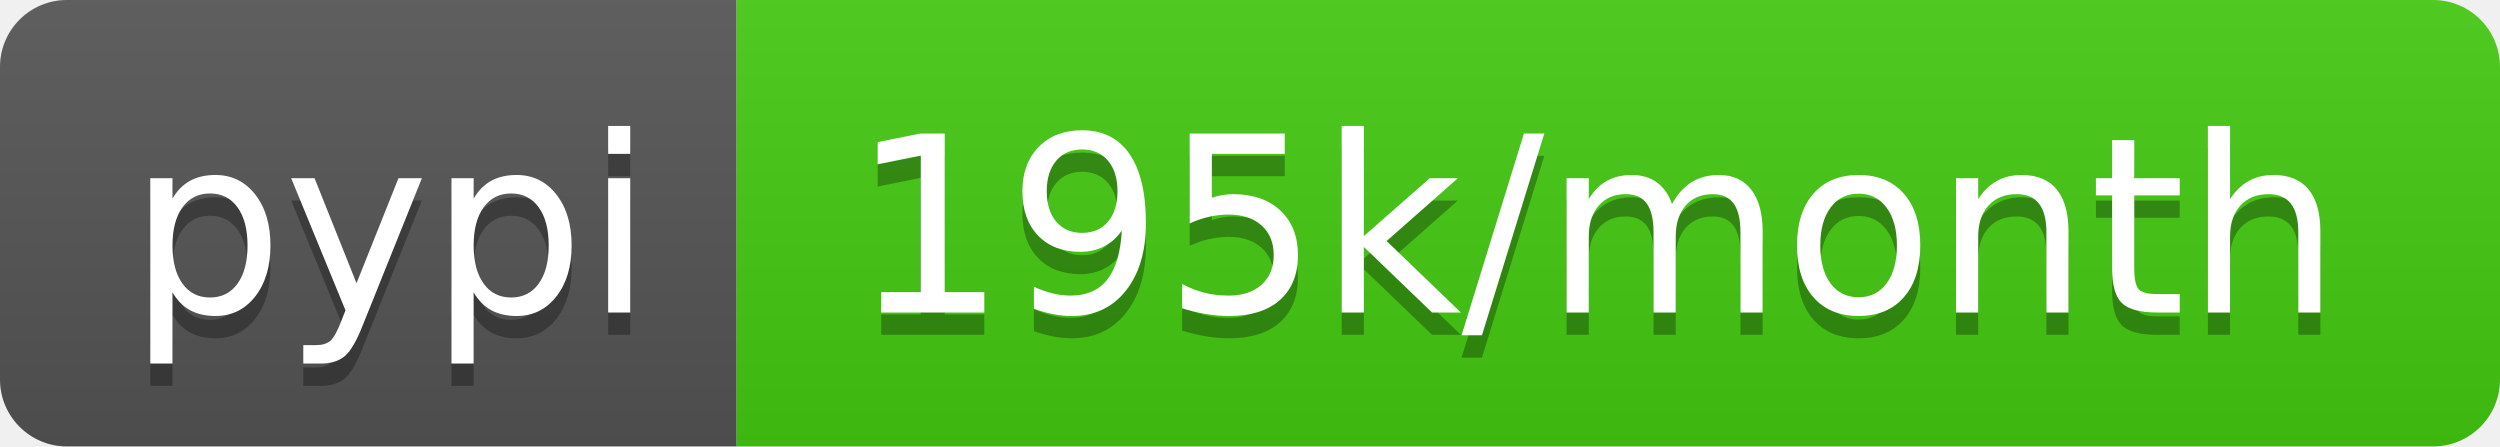
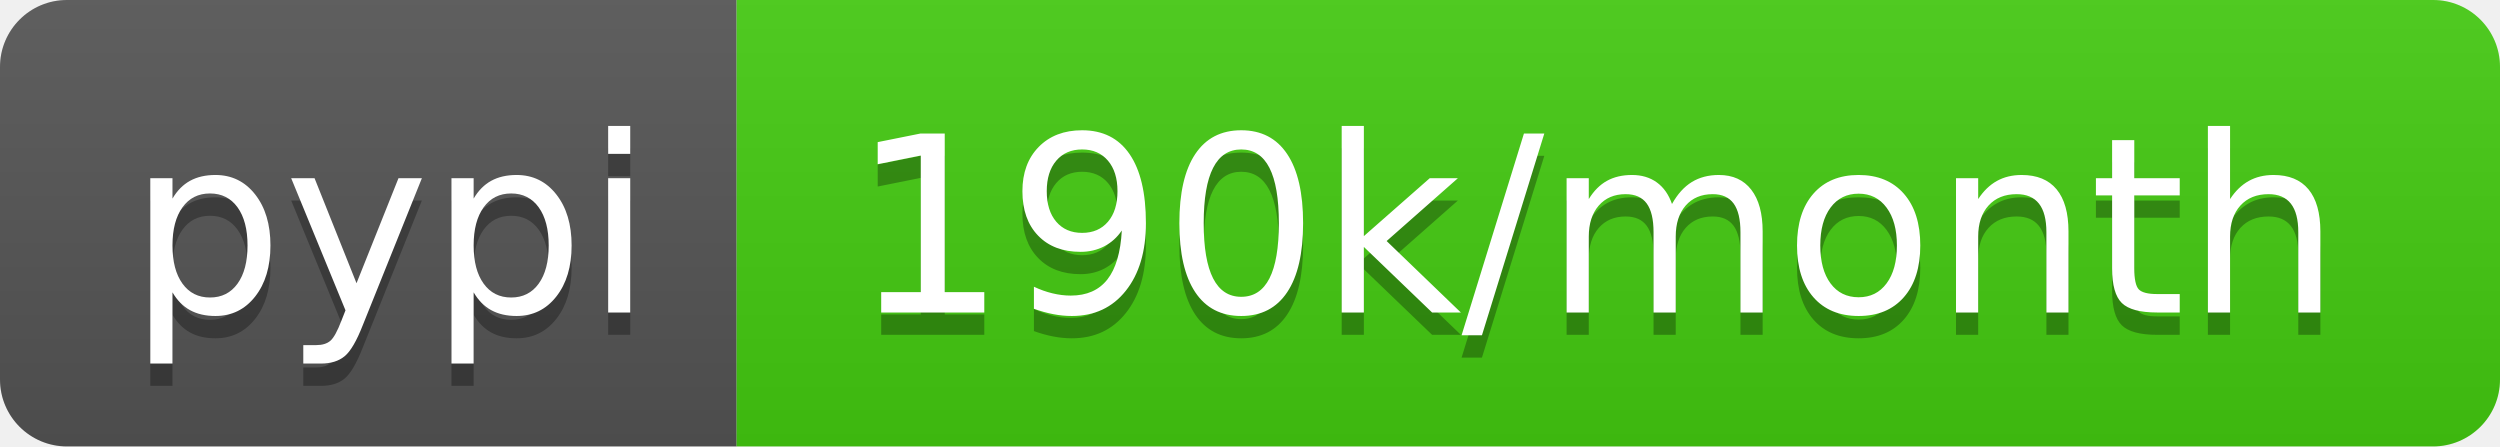
- <svg xmlns="http://www.w3.org/2000/svg" width="112" height="20" role="img" aria-label="pypi: 195k/month">
+ <svg xmlns="http://www.w3.org/2000/svg" width="112" height="20" role="img" aria-label="pypi: 190k/month">
  <linearGradient id="s" x2="0" y2="100%">
    <stop offset="0" stop-color="#bbb" stop-opacity=".1" />
    <stop offset="1" stop-opacity=".1" />
  </linearGradient>
  <clipPath id="r">
    <rect width="112" height="20" rx="3" fill="#fff" />
  </clipPath>
  <g clip-path="url(#r)">
    <rect width="33" height="20" fill="#555" />
    <rect x="33" width="79" height="20" fill="#4c1" />
    <rect width="112" height="20" fill="url(#s)" />
  </g>
  <g fill="#fff" text-anchor="middle" font-family="Verdana,Geneva,DejaVu Sans,sans-serif" text-rendering="geometricPrecision" font-size="110">
    <text aria-hidden="true" x="175" y="150" fill="#010101" fill-opacity=".3" transform="scale(.1)" textLength="230">pypi</text>
    <text x="175" y="140" transform="scale(.1)" fill="#fff" textLength="230">pypi</text>
-     <text aria-hidden="true" x="715" y="150" fill="#010101" fill-opacity=".3" transform="scale(.1)" textLength="690">195k/month</text>
-     <text x="715" y="140" transform="scale(.1)" fill="#fff" textLength="690">195k/month</text>
+     <text aria-hidden="true" x="715" y="150" fill="#010101" fill-opacity=".3" transform="scale(.1)" textLength="690">190k/month</text>
+     <text x="715" y="140" transform="scale(.1)" fill="#fff" textLength="690">190k/month</text>
  </g>
</svg>
